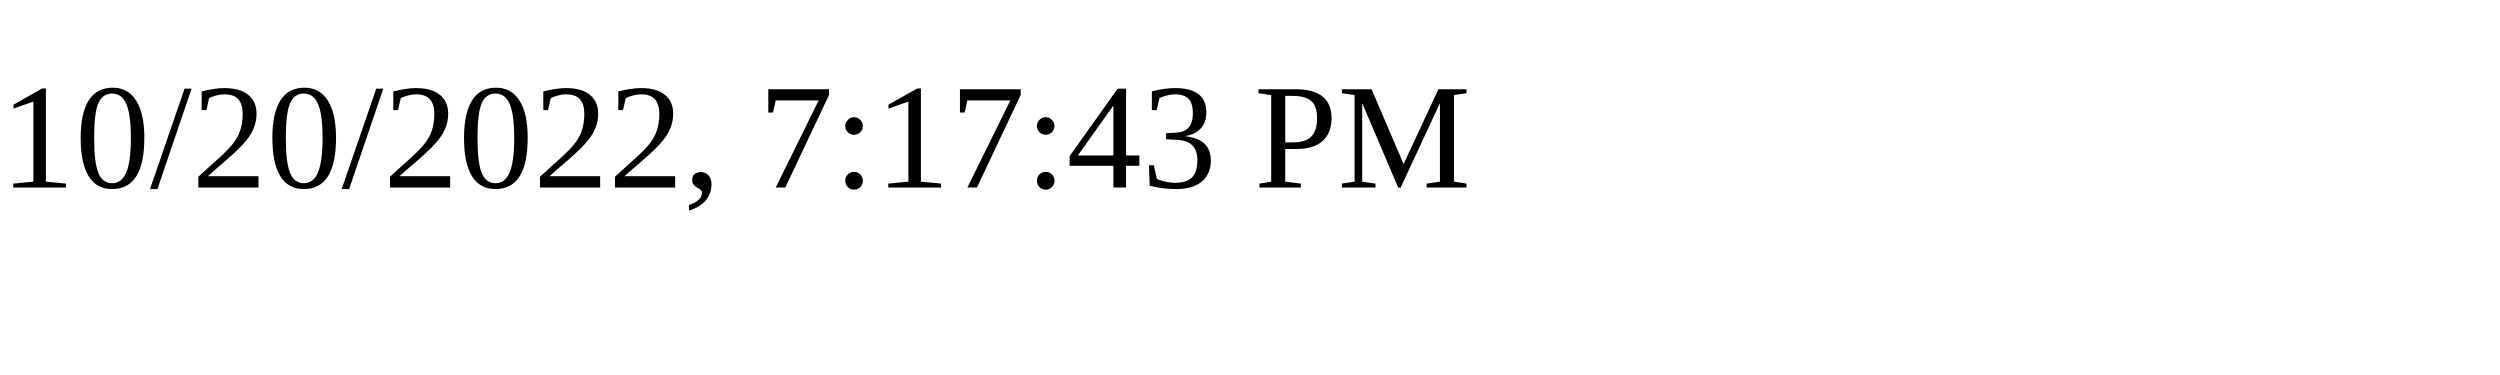
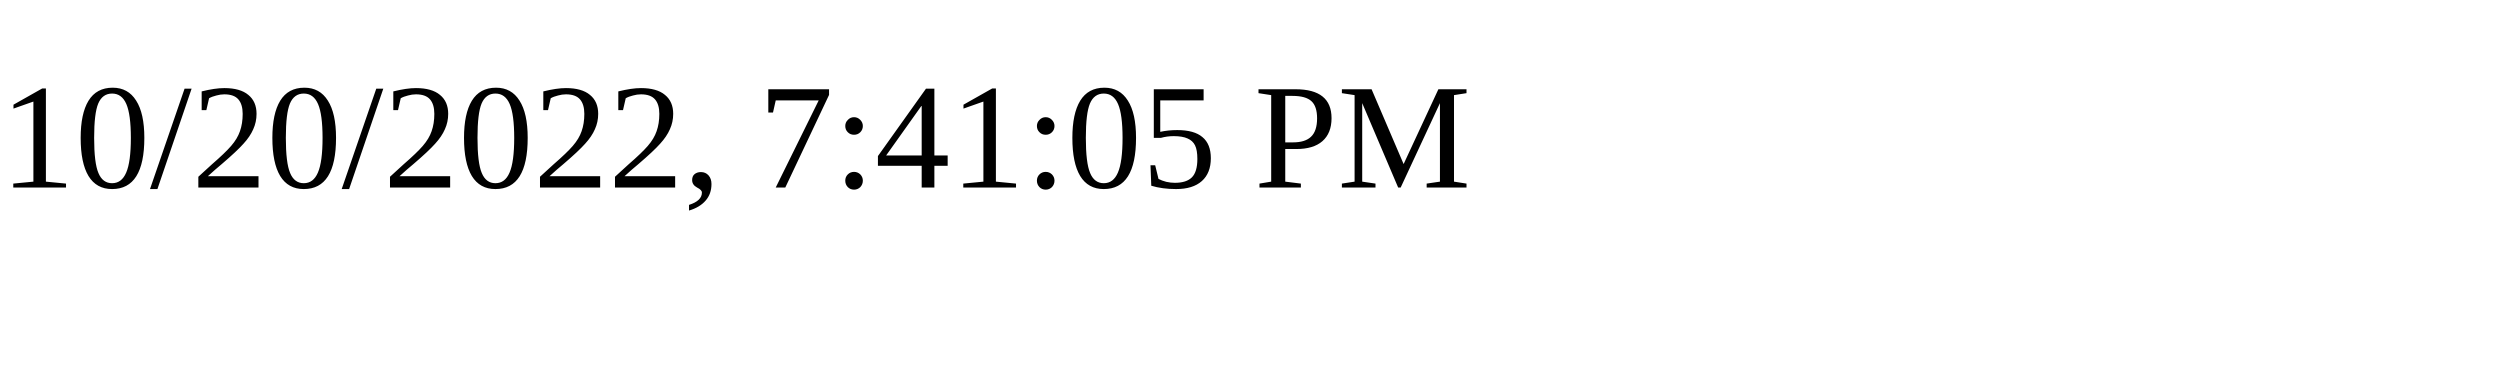
<svg xmlns="http://www.w3.org/2000/svg" height="30" width="200">
-   <text x="0" y="15">10/20/2022, 7:17:43 PM</text>
+   <text x="0" y="15">10/20/2022, 7:41:05 PM</text>
</svg>
